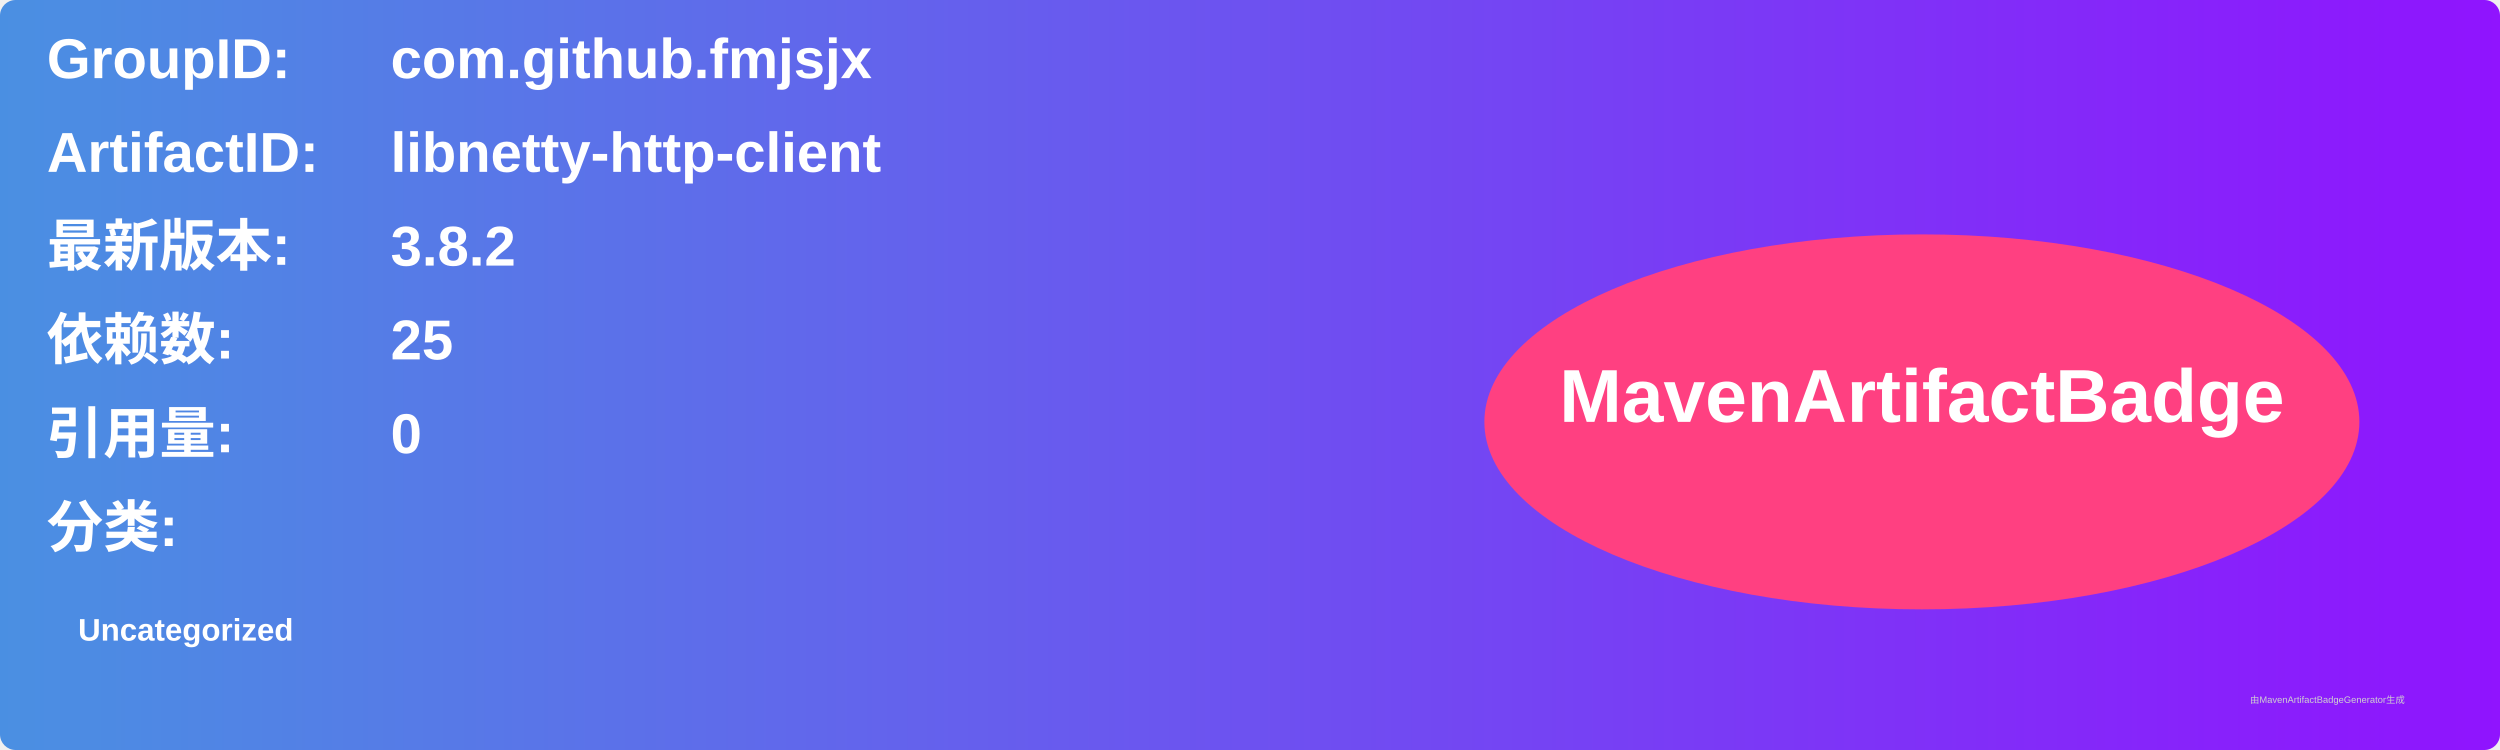
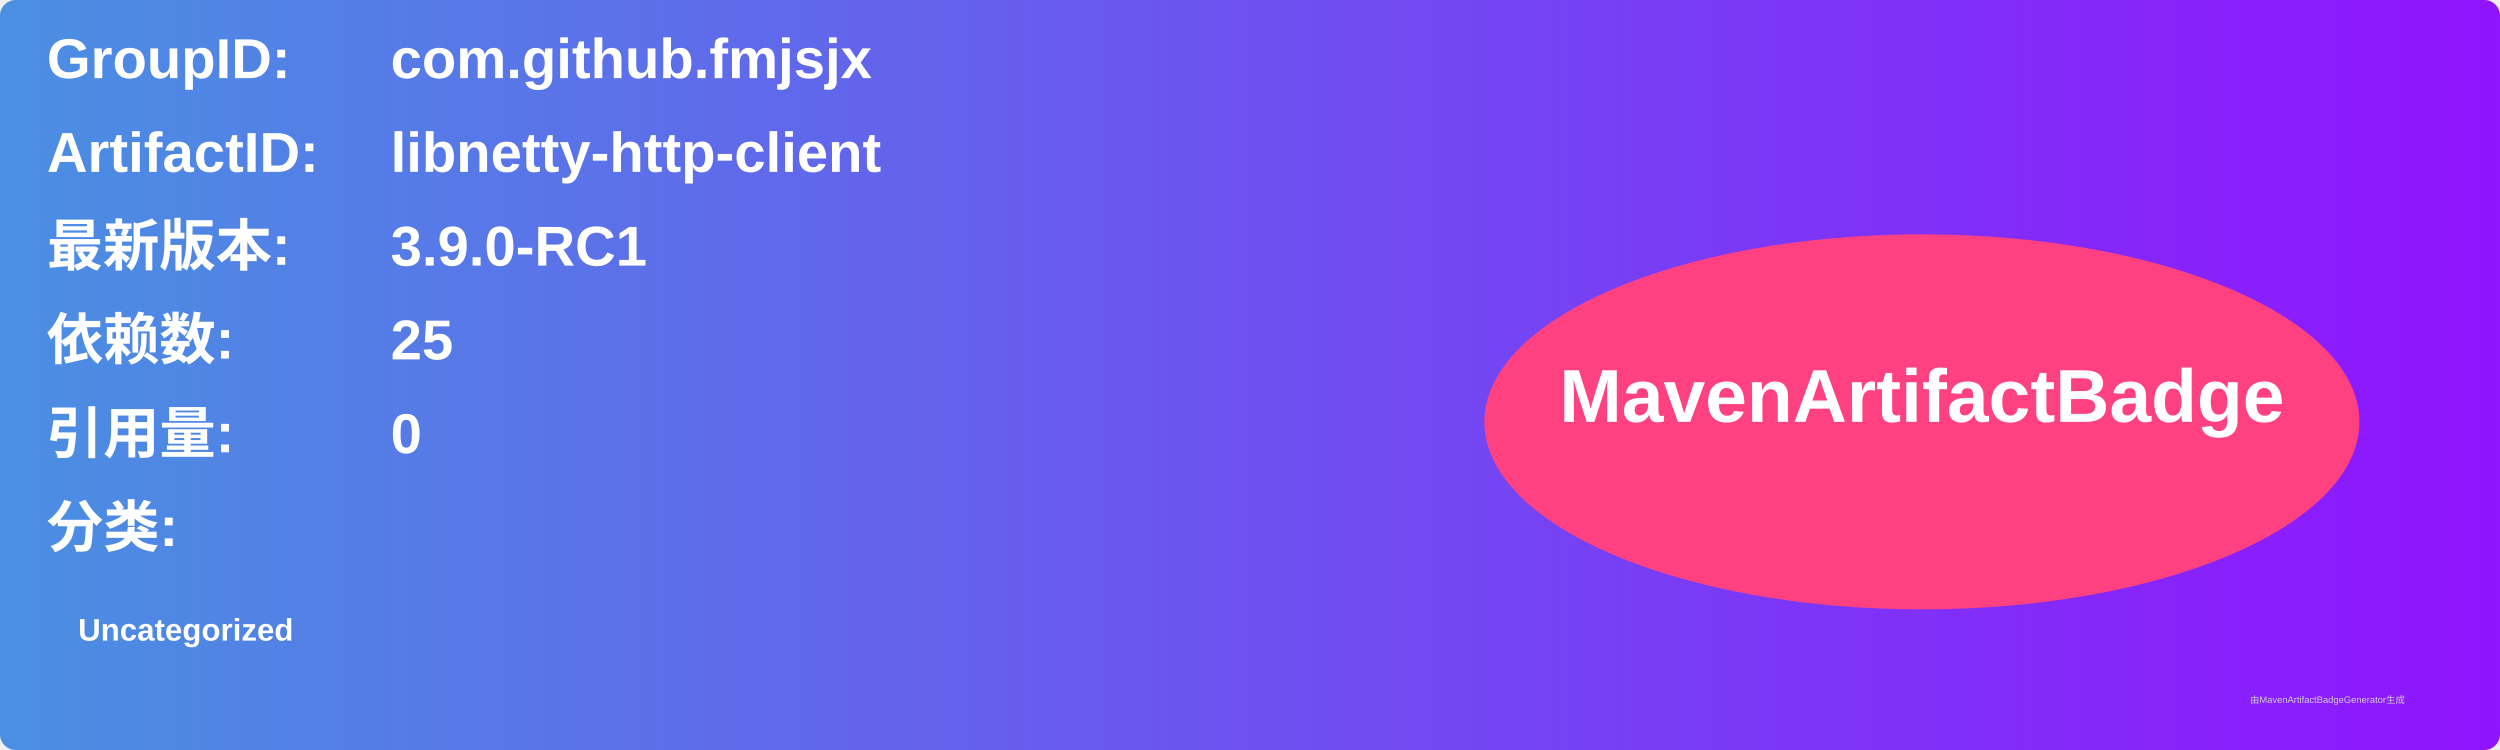
<svg xmlns="http://www.w3.org/2000/svg" width="800" height="240" viewBox="0 0 800 240">
  <linearGradient id="grad" x1="0%" y1="0%" x2="100%" y2="0%">
    <stop offset="0%" stop-color="#4a90e2" />
    <stop offset="100%" stop-color="#9013fe" />
  </linearGradient>
  <rect width="100%" height="100%" rx="5" ry="5" fill="url(#grad)" />
  <g transform="translate(15, 15)">
    <text x="0" y="10" font-family="Arial" font-size="18" fill="white" font-weight="bold" width="260">GroupID:</text>
    <text x="110" y="10" font-family="Arial" font-size="18" fill="white" font-weight="bold" width="460">com.github.fmjsjx</text>
    <text x="0" y="40" font-family="Arial" font-size="18" fill="white" font-weight="bold" width="260">ArtifactID:</text>
    <text x="110" y="40" font-family="Arial" font-size="18" fill="white" font-weight="bold" width="460">libnetty-http-client</text>
    <text x="0" y="70" font-family="Arial" font-size="18" fill="white" font-weight="bold">最新版本:</text>
    <text x="110" y="70" font-family="Arial" font-size="18" fill="white" font-weight="bold">
-       <tspan font-weight="bold">3.8.2</tspan>
+       <tspan font-weight="bold">3.9.0-RC1</tspan>
    </text>
    <text x="0" y="100" font-family="Arial" font-size="18" fill="white" font-weight="bold">依赖数: </text>
    <text x="110" y="100" font-family="Arial" font-size="18" fill="white">
      <tspan font-weight="bold">25</tspan>
    </text>
    <text x="0" y="130" font-family="Arial" font-size="18" fill="white" font-weight="bold">引用量: </text>
    <text x="110" y="130" font-family="Arial" font-size="18" fill="white">
      <tspan font-weight="bold">0</tspan>
    </text>
    <text x="0" y="160" font-family="Arial" font-size="18" fill="white" font-weight="bold">分类:</text>
    <text x="10" y="190" font-family="Arial" font-size="10" fill="white">
      <tspan font-weight="bold">Uncategorized</tspan>
    </text>
    <ellipse cx="600" cy="120" rx="140" ry="60" fill="#ff4081" />
    <text x="600" y="120" text-anchor="middle" font-family="Arial" font-size="24" fill="white" font-weight="bold">MavenArtifactBadge</text>
  </g>
  <text x="720" y="225" font-family="Arial" font-size="3" fill="#d0d0d0">由MavenArtifactBadgeGenerator生成</text>
</svg>
